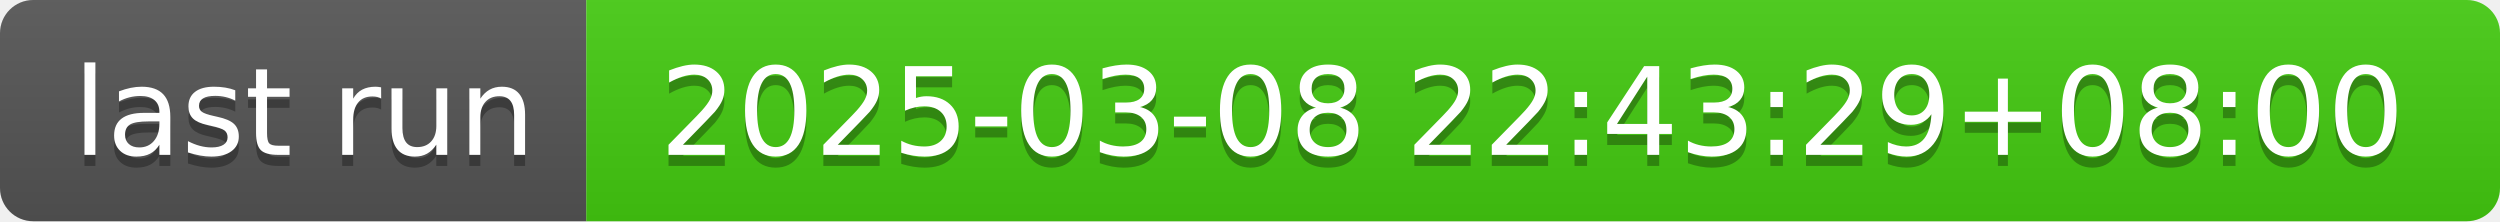
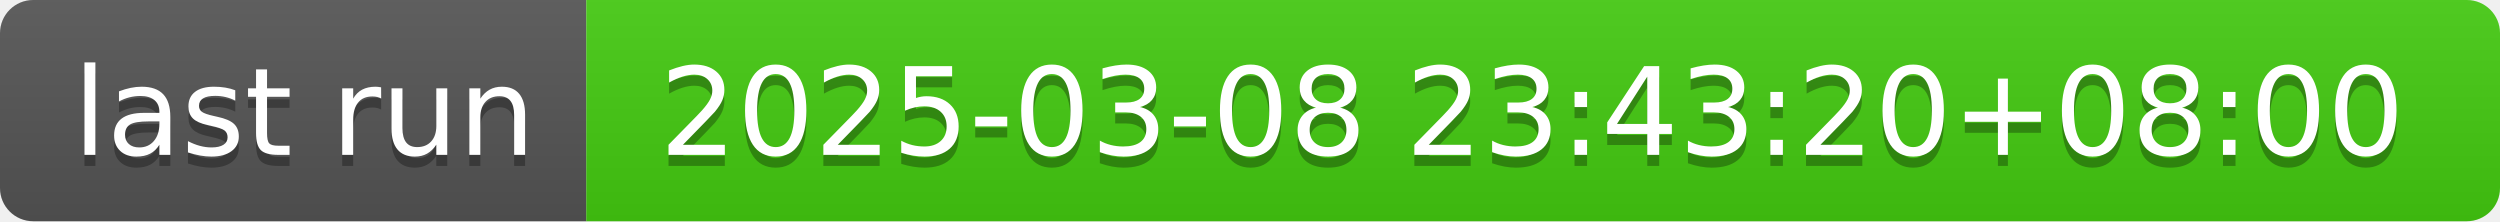
- <svg xmlns="http://www.w3.org/2000/svg" width="226" height="20" role="img" aria-label="last run: 2025-03-08 22:43:29+08:00">
+ <svg xmlns="http://www.w3.org/2000/svg" width="226" height="20" role="img" aria-label="last run: 2025-03-08 23:43:20+08:00">
  <linearGradient id="s" x2="0" y2="100%">
    <stop offset="0" stop-color="#bbb" stop-opacity=".1" />
    <stop offset="1" stop-opacity=".1" />
  </linearGradient>
  <clipPath id="r">
    <rect width="226" height="20" rx="3" fill="#fff" />
  </clipPath>
  <g clip-path="url(#r)">
    <rect width="53" height="20" fill="#555" />
    <rect x="53" width="173" height="20" fill="#4c1" />
    <rect width="226" height="20" fill="url(#s)" />
  </g>
  <g fill="#fff" text-anchor="middle" font-family="Verdana,Geneva,DejaVu Sans,sans-serif" text-rendering="geometricPrecision" font-size="110">
    <text aria-hidden="true" x="275" y="150" fill="#010101" fill-opacity=".3" transform="scale(.1)" textLength="430">last run</text>
    <text x="275" y="140" transform="scale(.1)" fill="#fff" textLength="430">last run</text>
-     <text aria-hidden="true" x="1385" y="150" fill="#010101" fill-opacity=".3" transform="scale(.1)" textLength="1630">2025-03-08 22:43:29+08:00</text>
-     <text x="1385" y="140" transform="scale(.1)" fill="#fff" textLength="1630">2025-03-08 22:43:29+08:00</text>
+     <text aria-hidden="true" x="1385" y="150" fill="#010101" fill-opacity=".3" transform="scale(.1)" textLength="1630">2025-03-08 23:43:20+08:00</text>
+     <text x="1385" y="140" transform="scale(.1)" fill="#fff" textLength="1630">2025-03-08 23:43:20+08:00</text>
  </g>
</svg>
